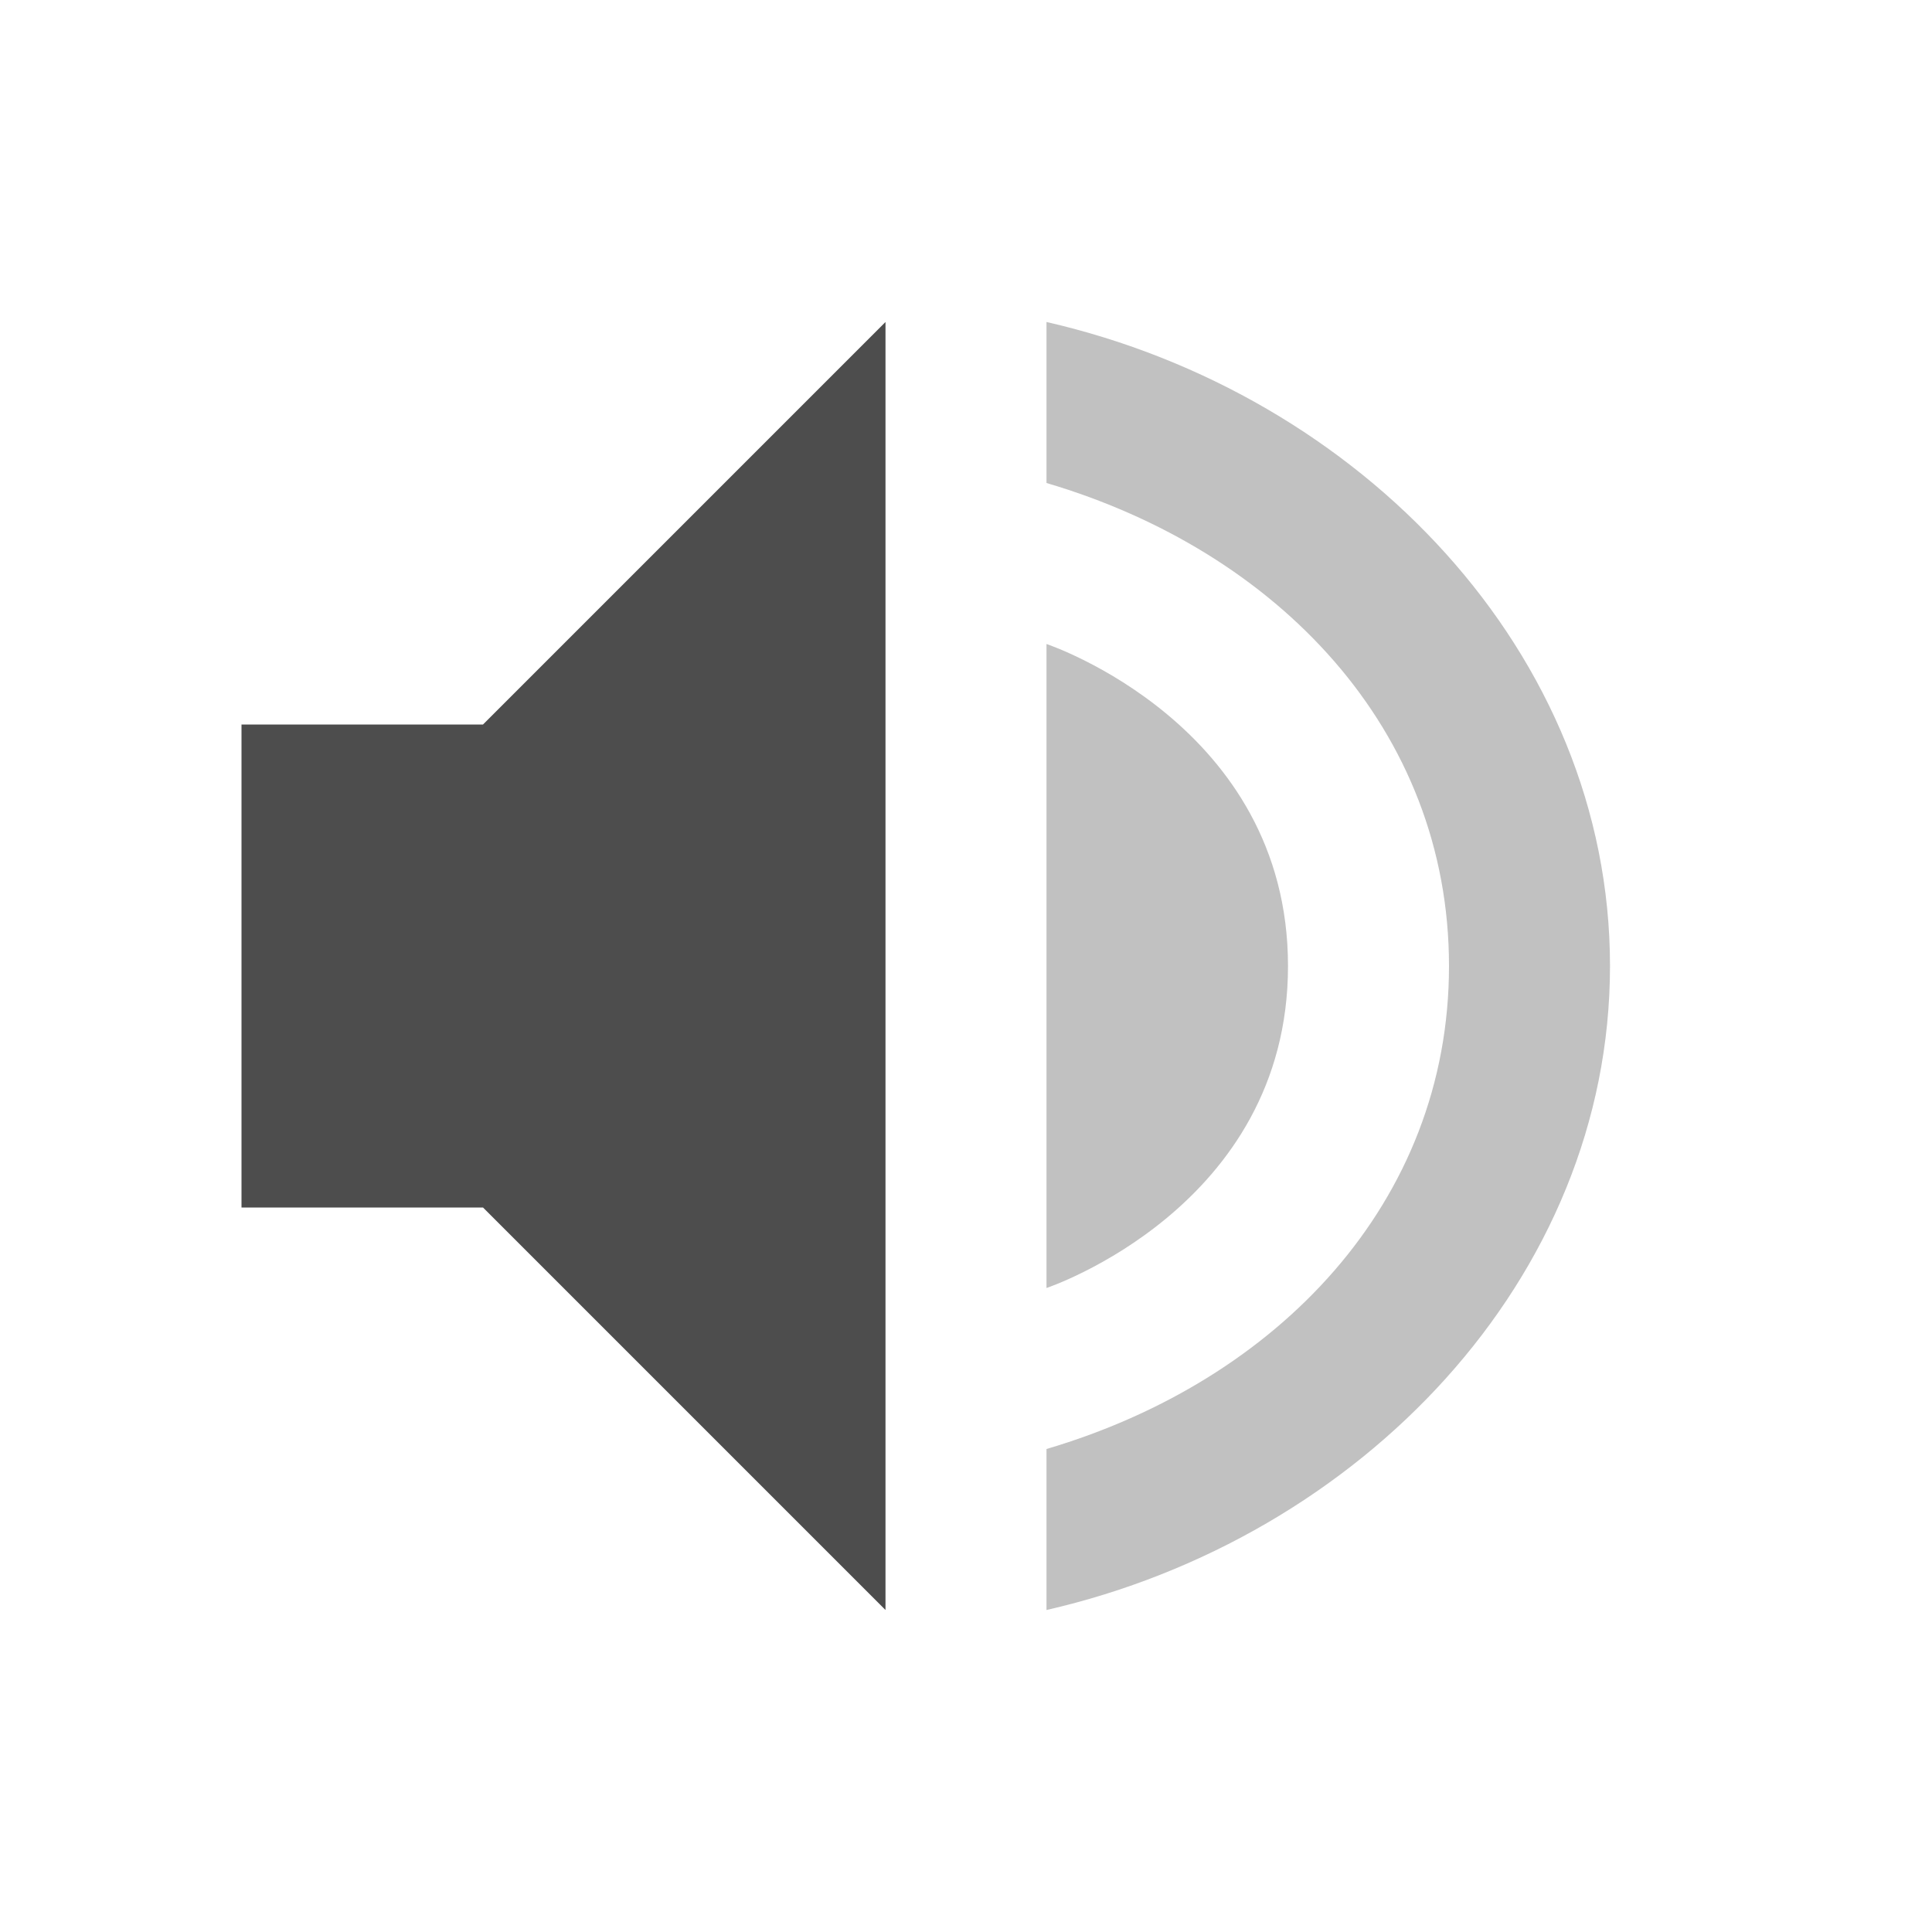
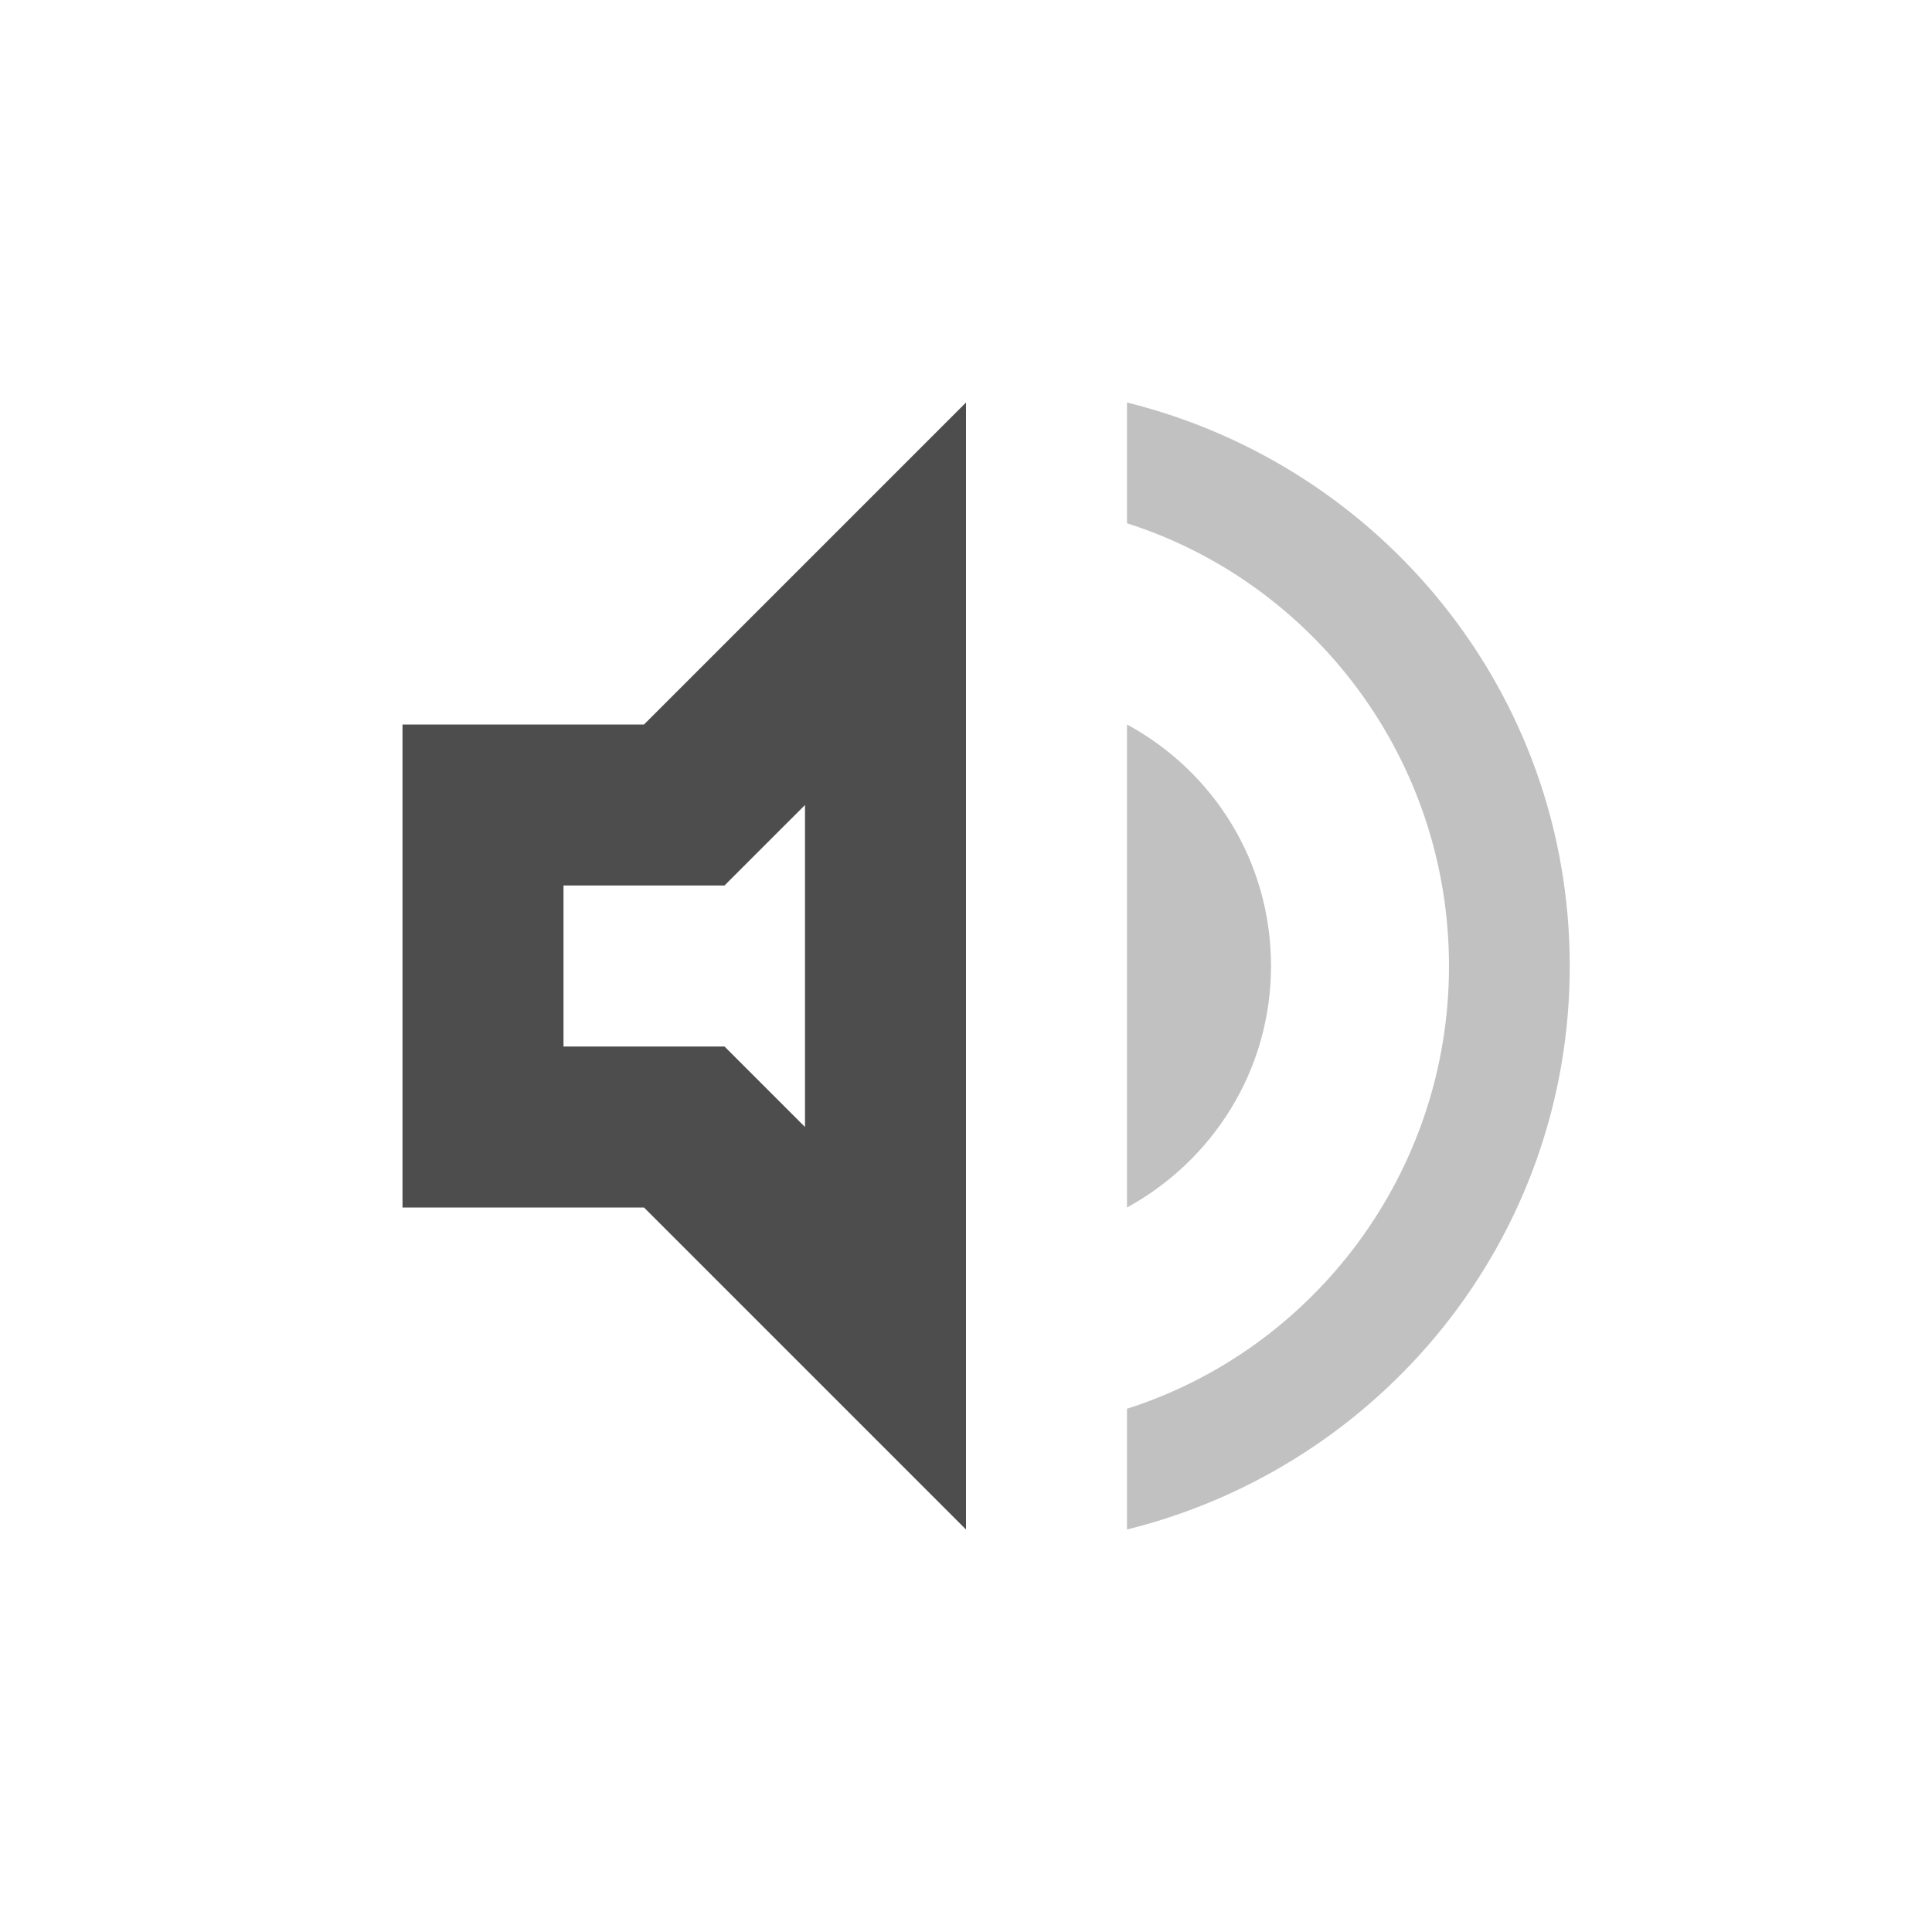
- <svg xmlns="http://www.w3.org/2000/svg" width="24" height="24" version="1.1">
-   <defs>
+ <svg xmlns="http://www.w3.org/2000/svg" width="24" height="24" viewBox="0 0 24 24" version="1.1" id="svg5">
+   <defs id="defs2">
    <style id="current-color-scheme" type="text/css">
   .ColorScheme-Text { color:#4d4d4d; } .ColorScheme-Highlight { color:#4285f4; } .ColorScheme-NeutralText { color:#ff9800; } .ColorScheme-PositiveText { color:#4caf50; } .ColorScheme-NegativeText { color:#f44336; }
-   </style>
+      </style>
  </defs>
-   <path style="fill:currentColor" class="ColorScheme-Text" d="M 11,4 6,9 H 3 v 6 h 3 l 5,5 z" />
-   <path style="opacity:.35;fill:currentColor" class="ColorScheme-Text" d="m 13,4 v 2 c 2.868,0.846 5,3.063 5,6 0,2.937 -2.132,5.154 -5,6 v 2 c 3.895,-0.891 7,-4.114 7,-8 0,-3.886 -3.105,-7.109 -7,-8 z m 0,4 v 8 c 0,0 3,-1 3,-4 -2e-4,-3 -3,-4 -3,-4 z" />
+   <path id="path971" d="M 12,5 8,9 H 5 v 6 h 3 l 4,4 z m -2,5 v 4 L 9,13 H 7 v -2 h 2 z" style="fill:currentColor;fill-opacity:1;stroke:none;stroke-width:4;-inkscape-stroke:none" class="ColorScheme-Text" />
+   <path d="M 14,5 V 6.5 C 16.32,7.24 18,9.43 18,12 c 0,2.57 -1.68,4.76 -4,5.5 V 19 C 17.15,18.22 19.5,15.4 19.5,12 19.5,8.6 17.15,5.78 14,5 Z m 0,4 v 6 c 1.06,-0.58 1.789,-1.7 1.789,-3 0,-1.3 -0.719,-2.42 -1.789,-3 z" style="opacity:0.35;fill:currentColor;fill-opacity:1;stroke:none;stroke-width:4;-inkscape-stroke:none" id="path1186" class="ColorScheme-Text" />
</svg>
